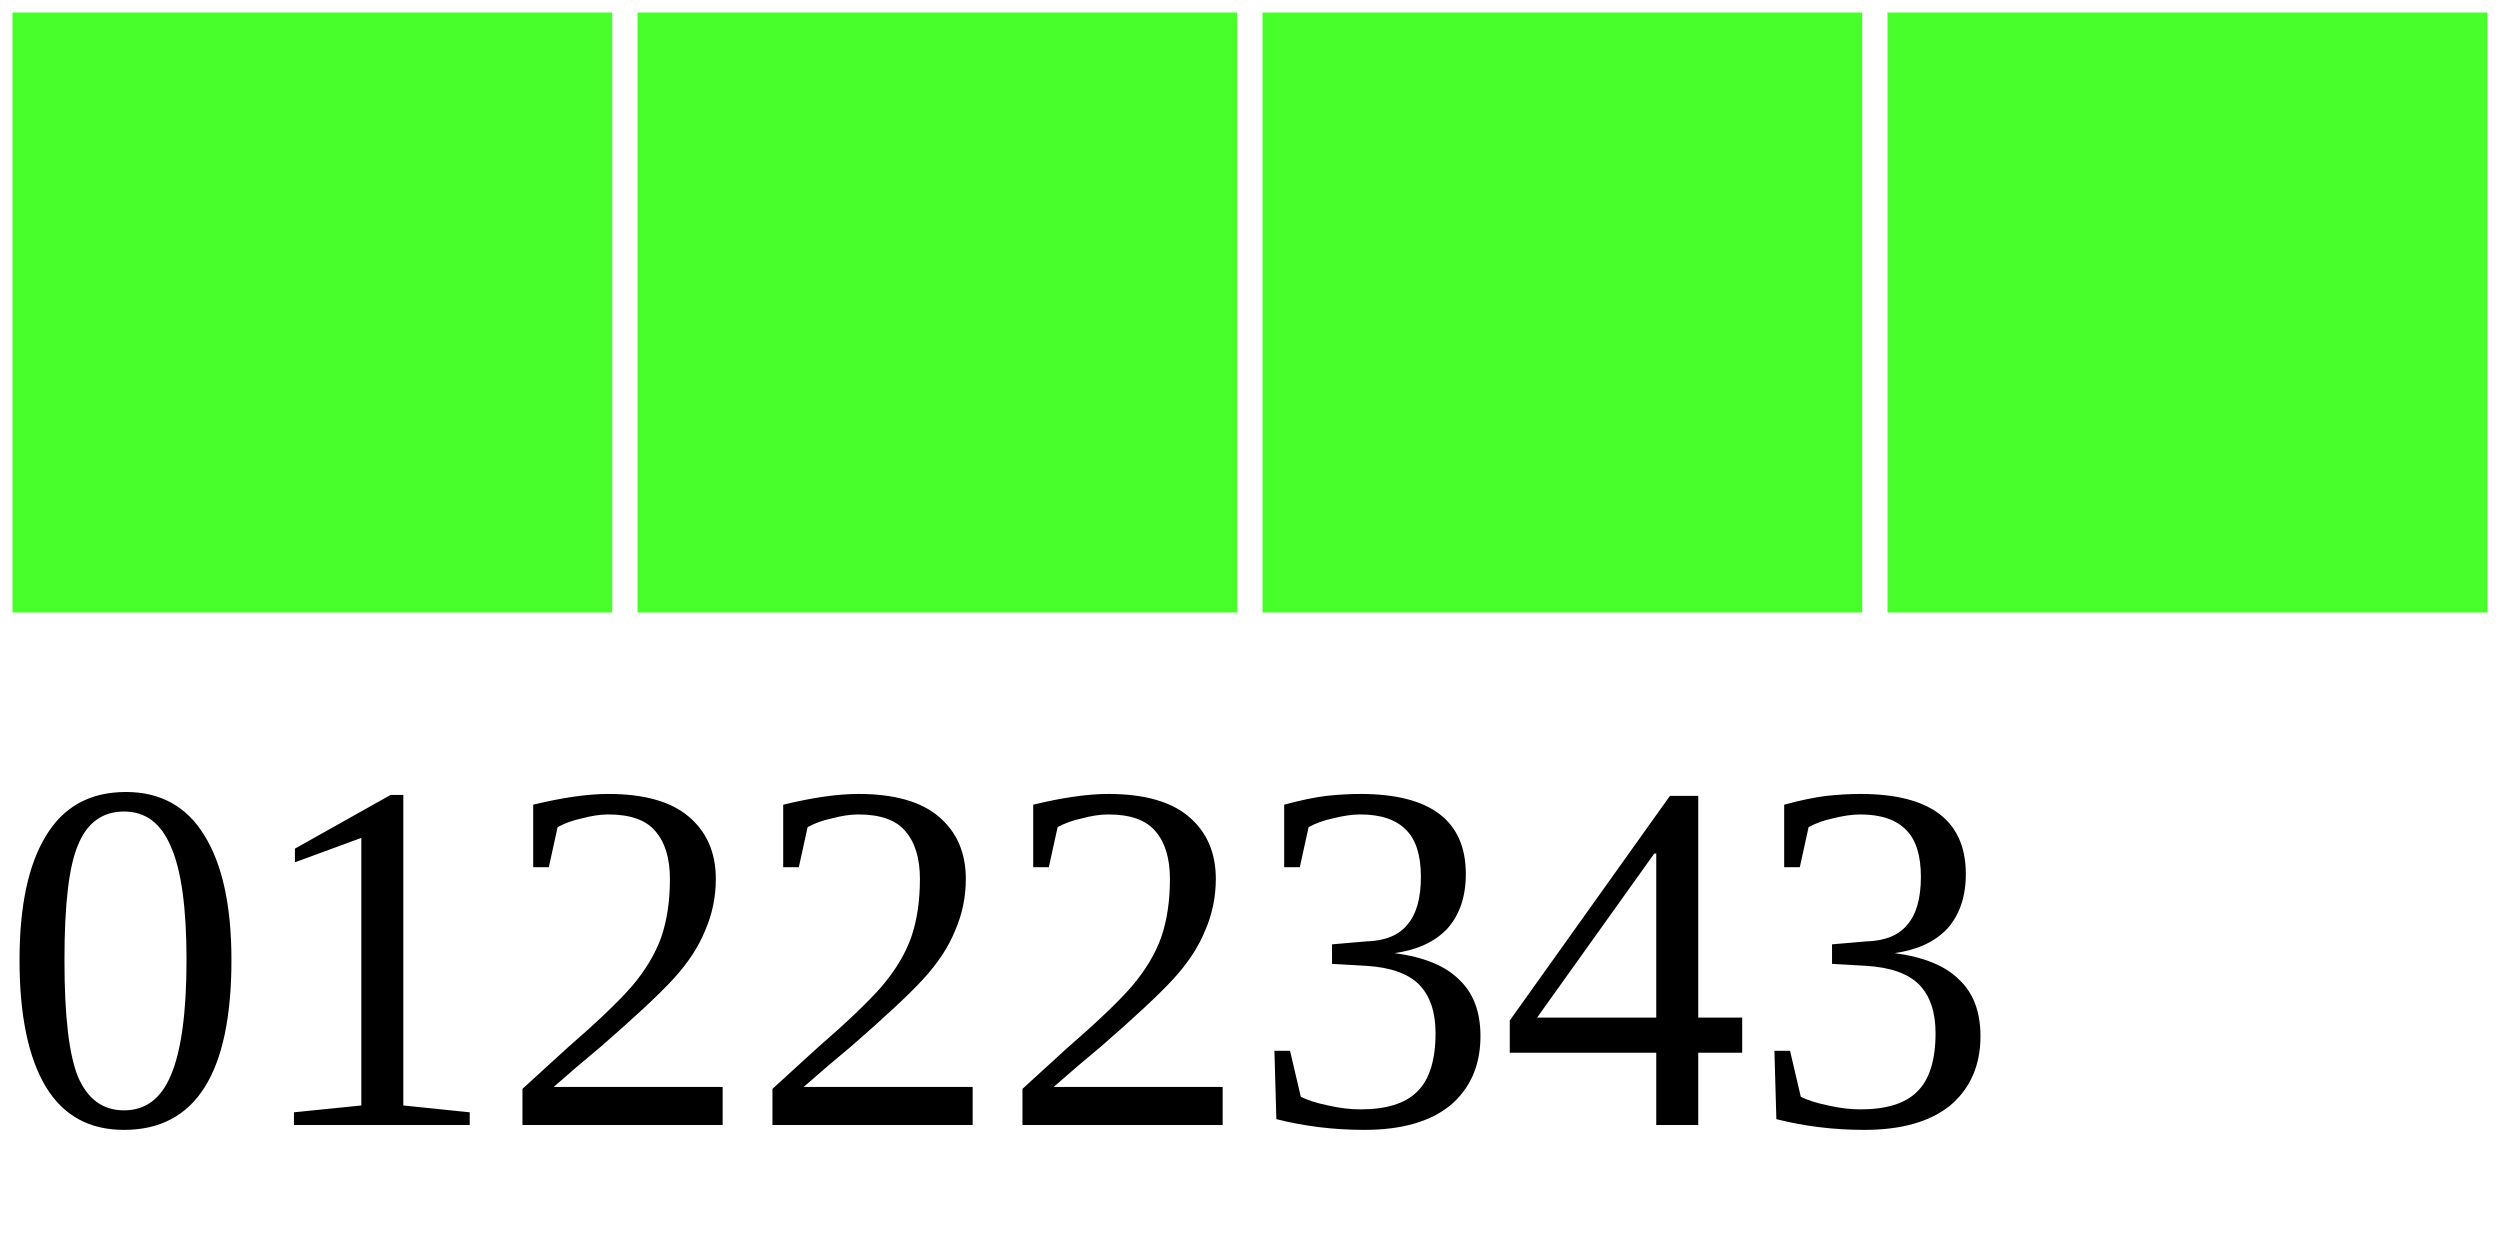
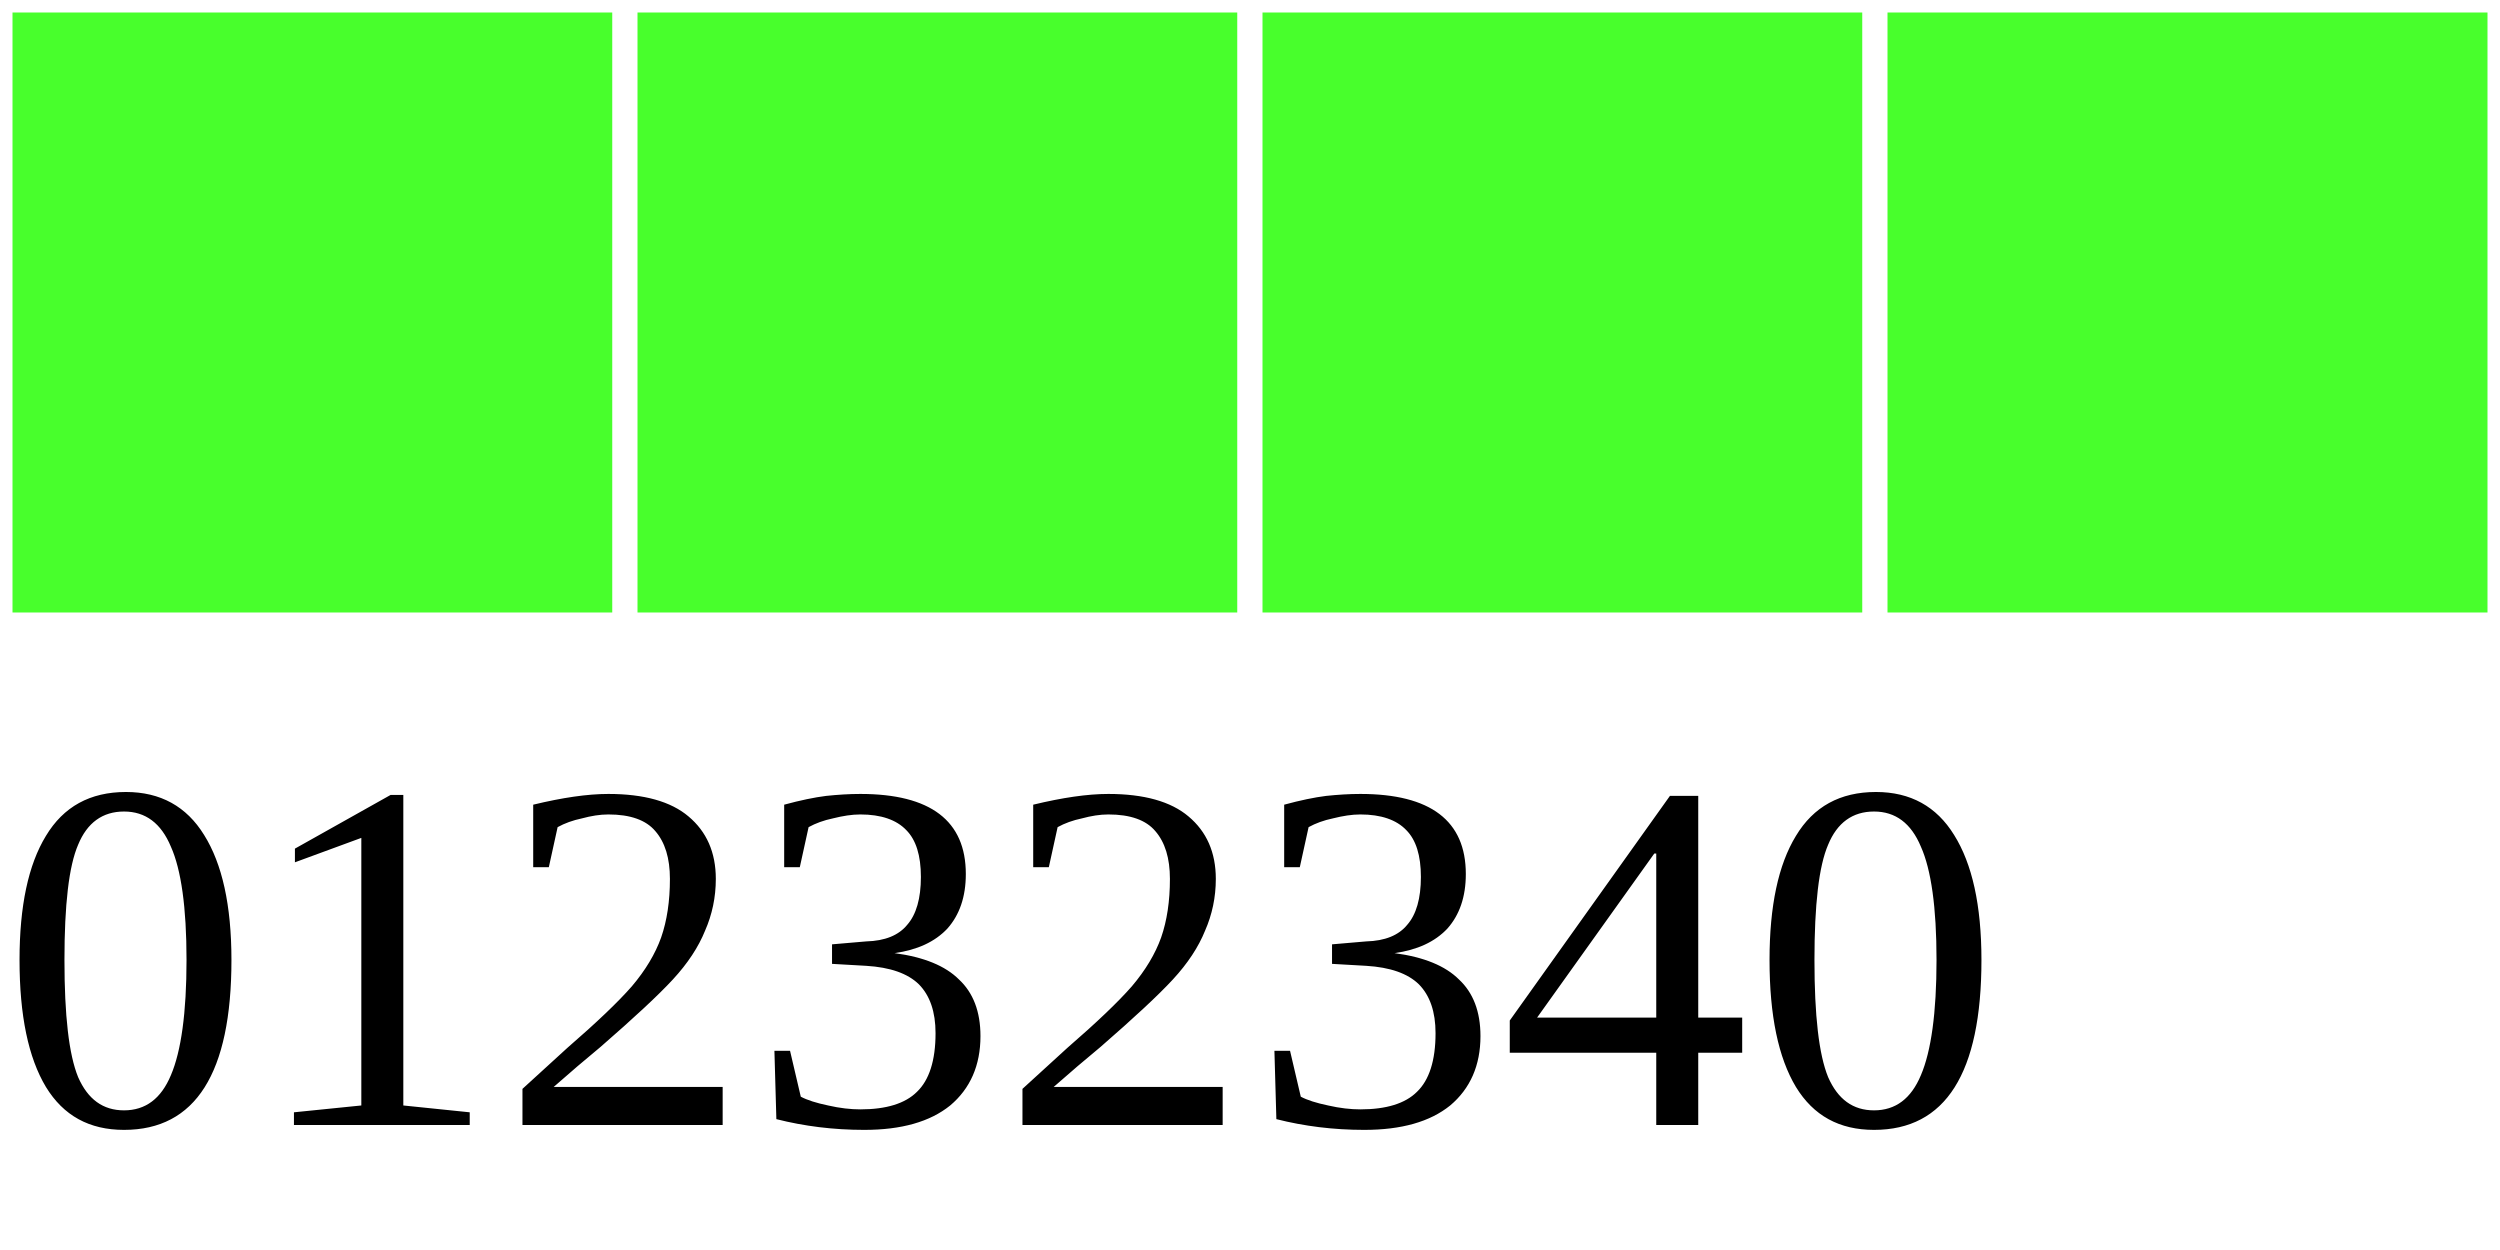
<svg xmlns="http://www.w3.org/2000/svg" width="40" height="20">
  <g>
    <rect width="10" height="10" style="fill:#48FF2C;stroke-width:0.4;stroke:rgb(255,255,255)" x="0" />
    <rect width="10" height="10" style="fill:#48FF2C;stroke-width:0.4;stroke:rgb(255,255,255)" x="10" />
    <rect width="10" height="10" style="fill:#48FF2C;stroke-width:0.4;stroke:rgb(255,255,255)" x="20" />
    <rect width="10" height="10" style="fill:#48FF2C;stroke-width:0.4;stroke:rgb(255,255,255)" x="30" />
-     <text x="0" y="18" fill="black" font-size="8">01222343</text>
+     <text x="0" y="18" fill="black" font-size="8">01232340</text>
  </g>
</svg>
